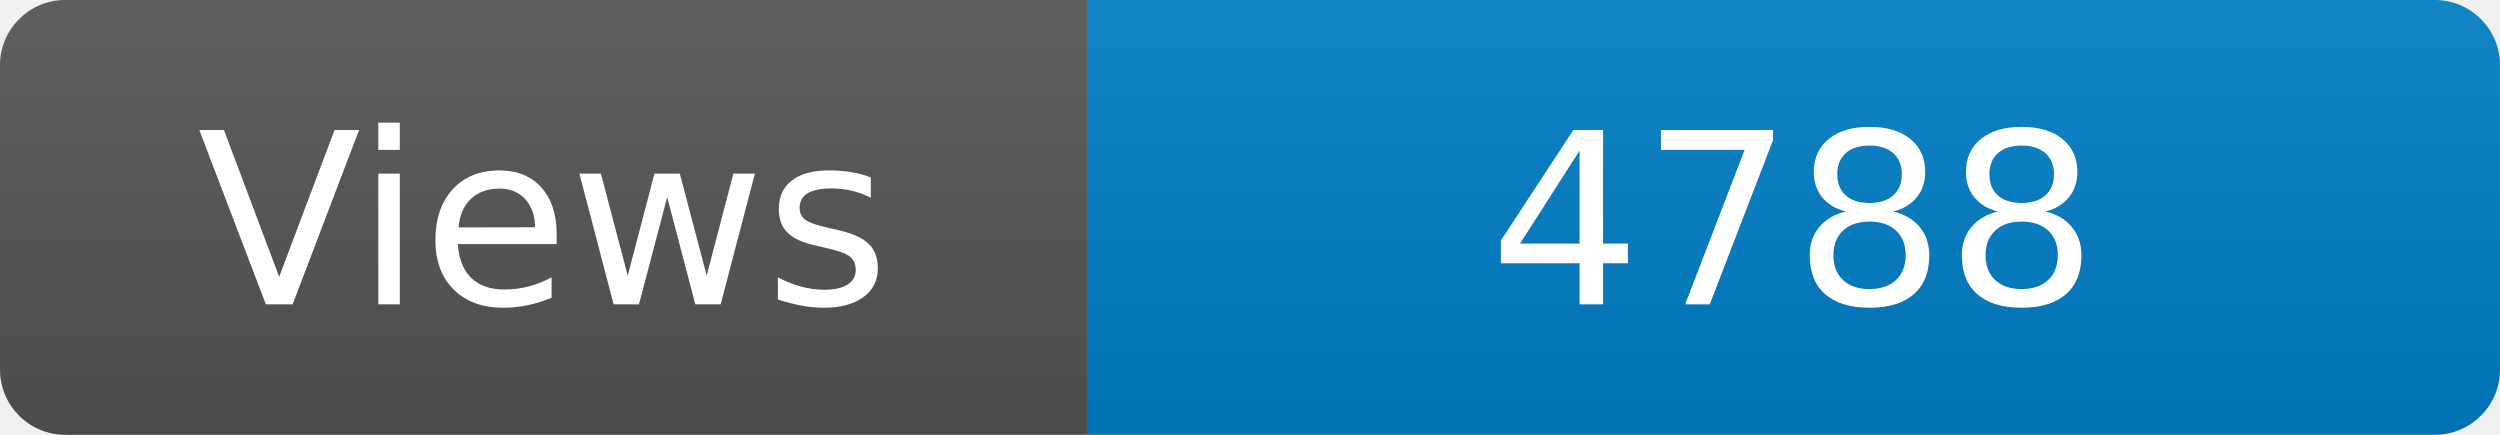
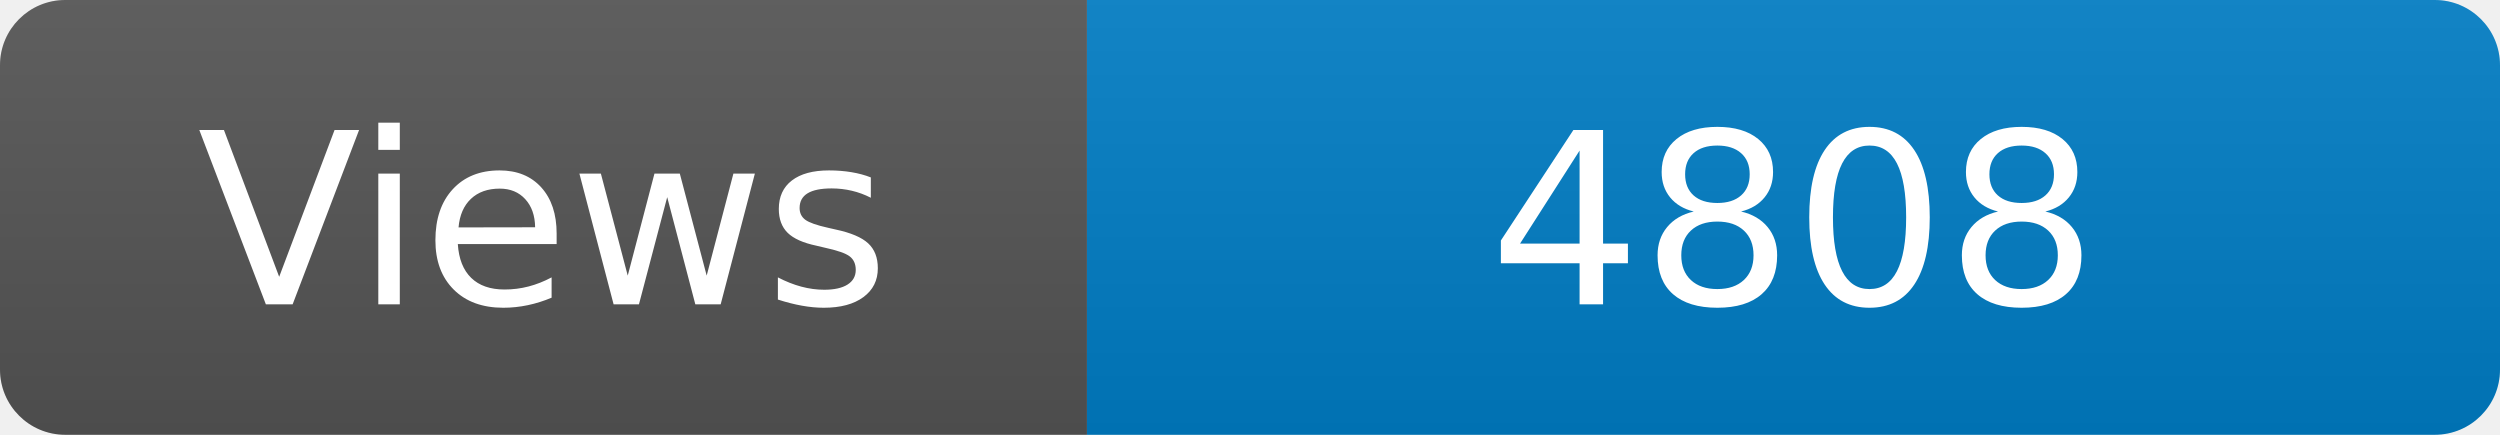
<svg xmlns="http://www.w3.org/2000/svg" width="115" height="20" role="img" aria-label="Maintained?: yes">
  <linearGradient id="s" x2="0" y2="100%">
    <stop offset="0" stop-color="#bbb" stop-opacity=".1" />
    <stop offset="1" stop-opacity=".1" />
  </linearGradient>
  <clipPath id="r">
    <rect width="115" height="20" rx="3" fill="#fff" />
  </clipPath>
  <g clip-path="url(#r)">
    <rect width="50" height="20" fill="#555" />
    <rect x="50" width="160" height="20" fill="#007ec6" />
    <rect width="115" height="20" fill="url(#s)" />
  </g>
  <g fill="#fff" text-anchor="middle" font-family="Verdana,Geneva,DejaVu Sans,sans-serif" font-size="110">
    <text x="250" y="140" transform="scale(.1)" fill="#fff">Views</text>
-     <text x="825" y="140" transform="scale(.1)" fill="#fff">4788</text>
+     <text x="825" y="140" transform="scale(.1)" fill="#fff">4808</text>
  </g>
</svg>
